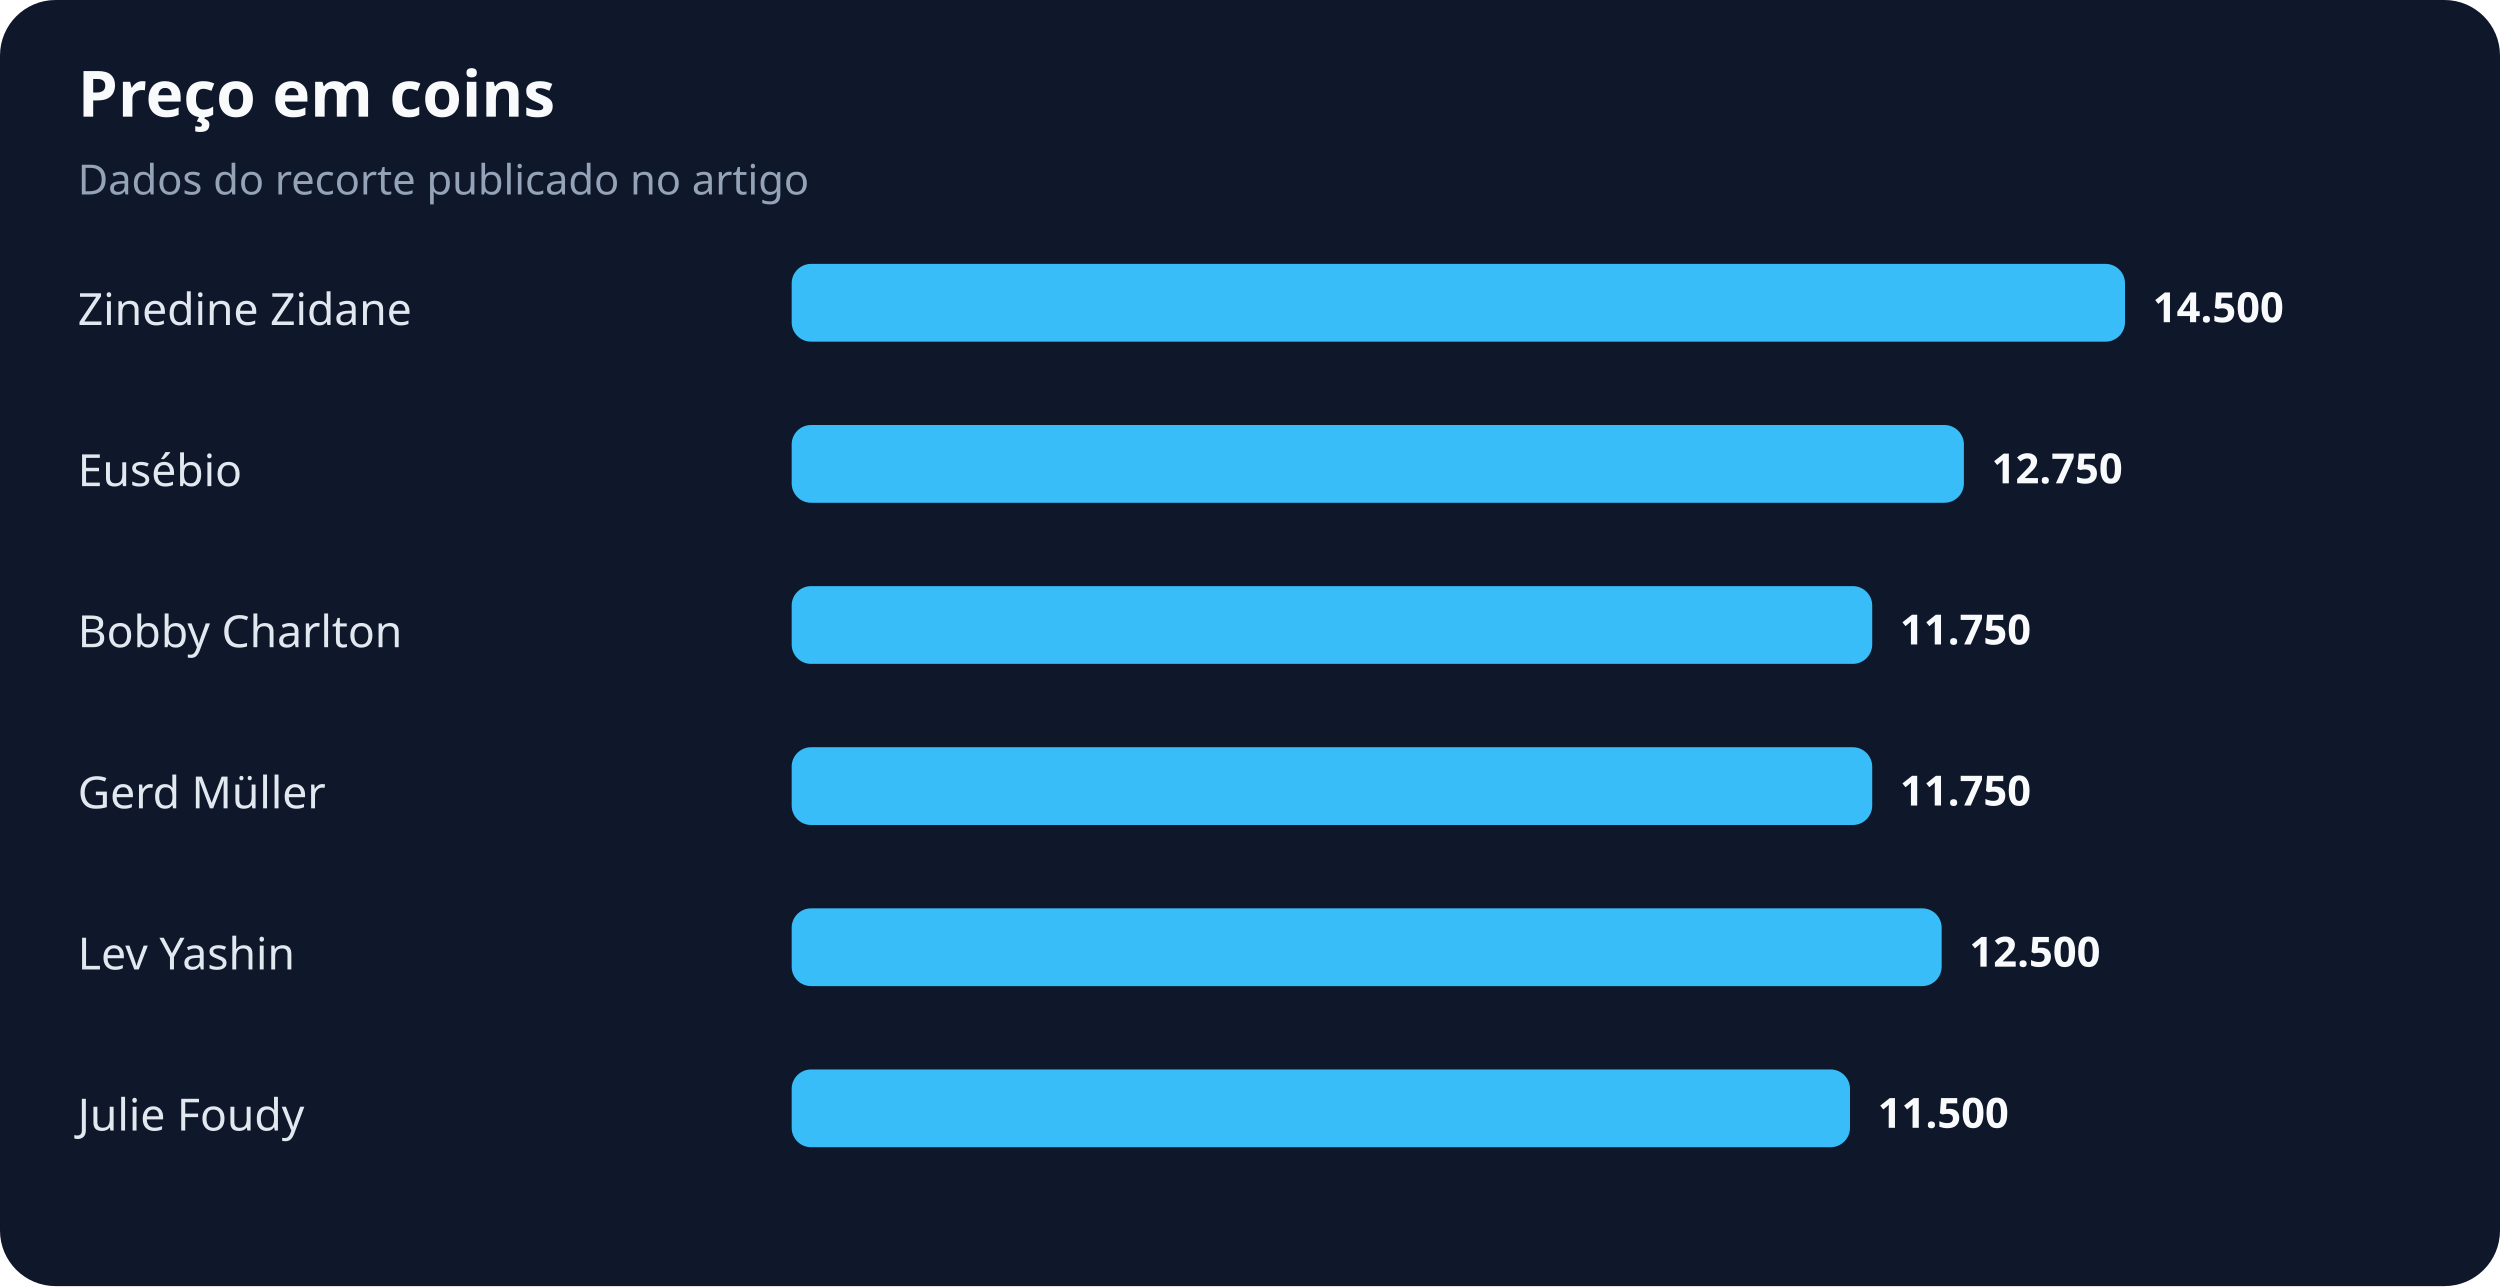
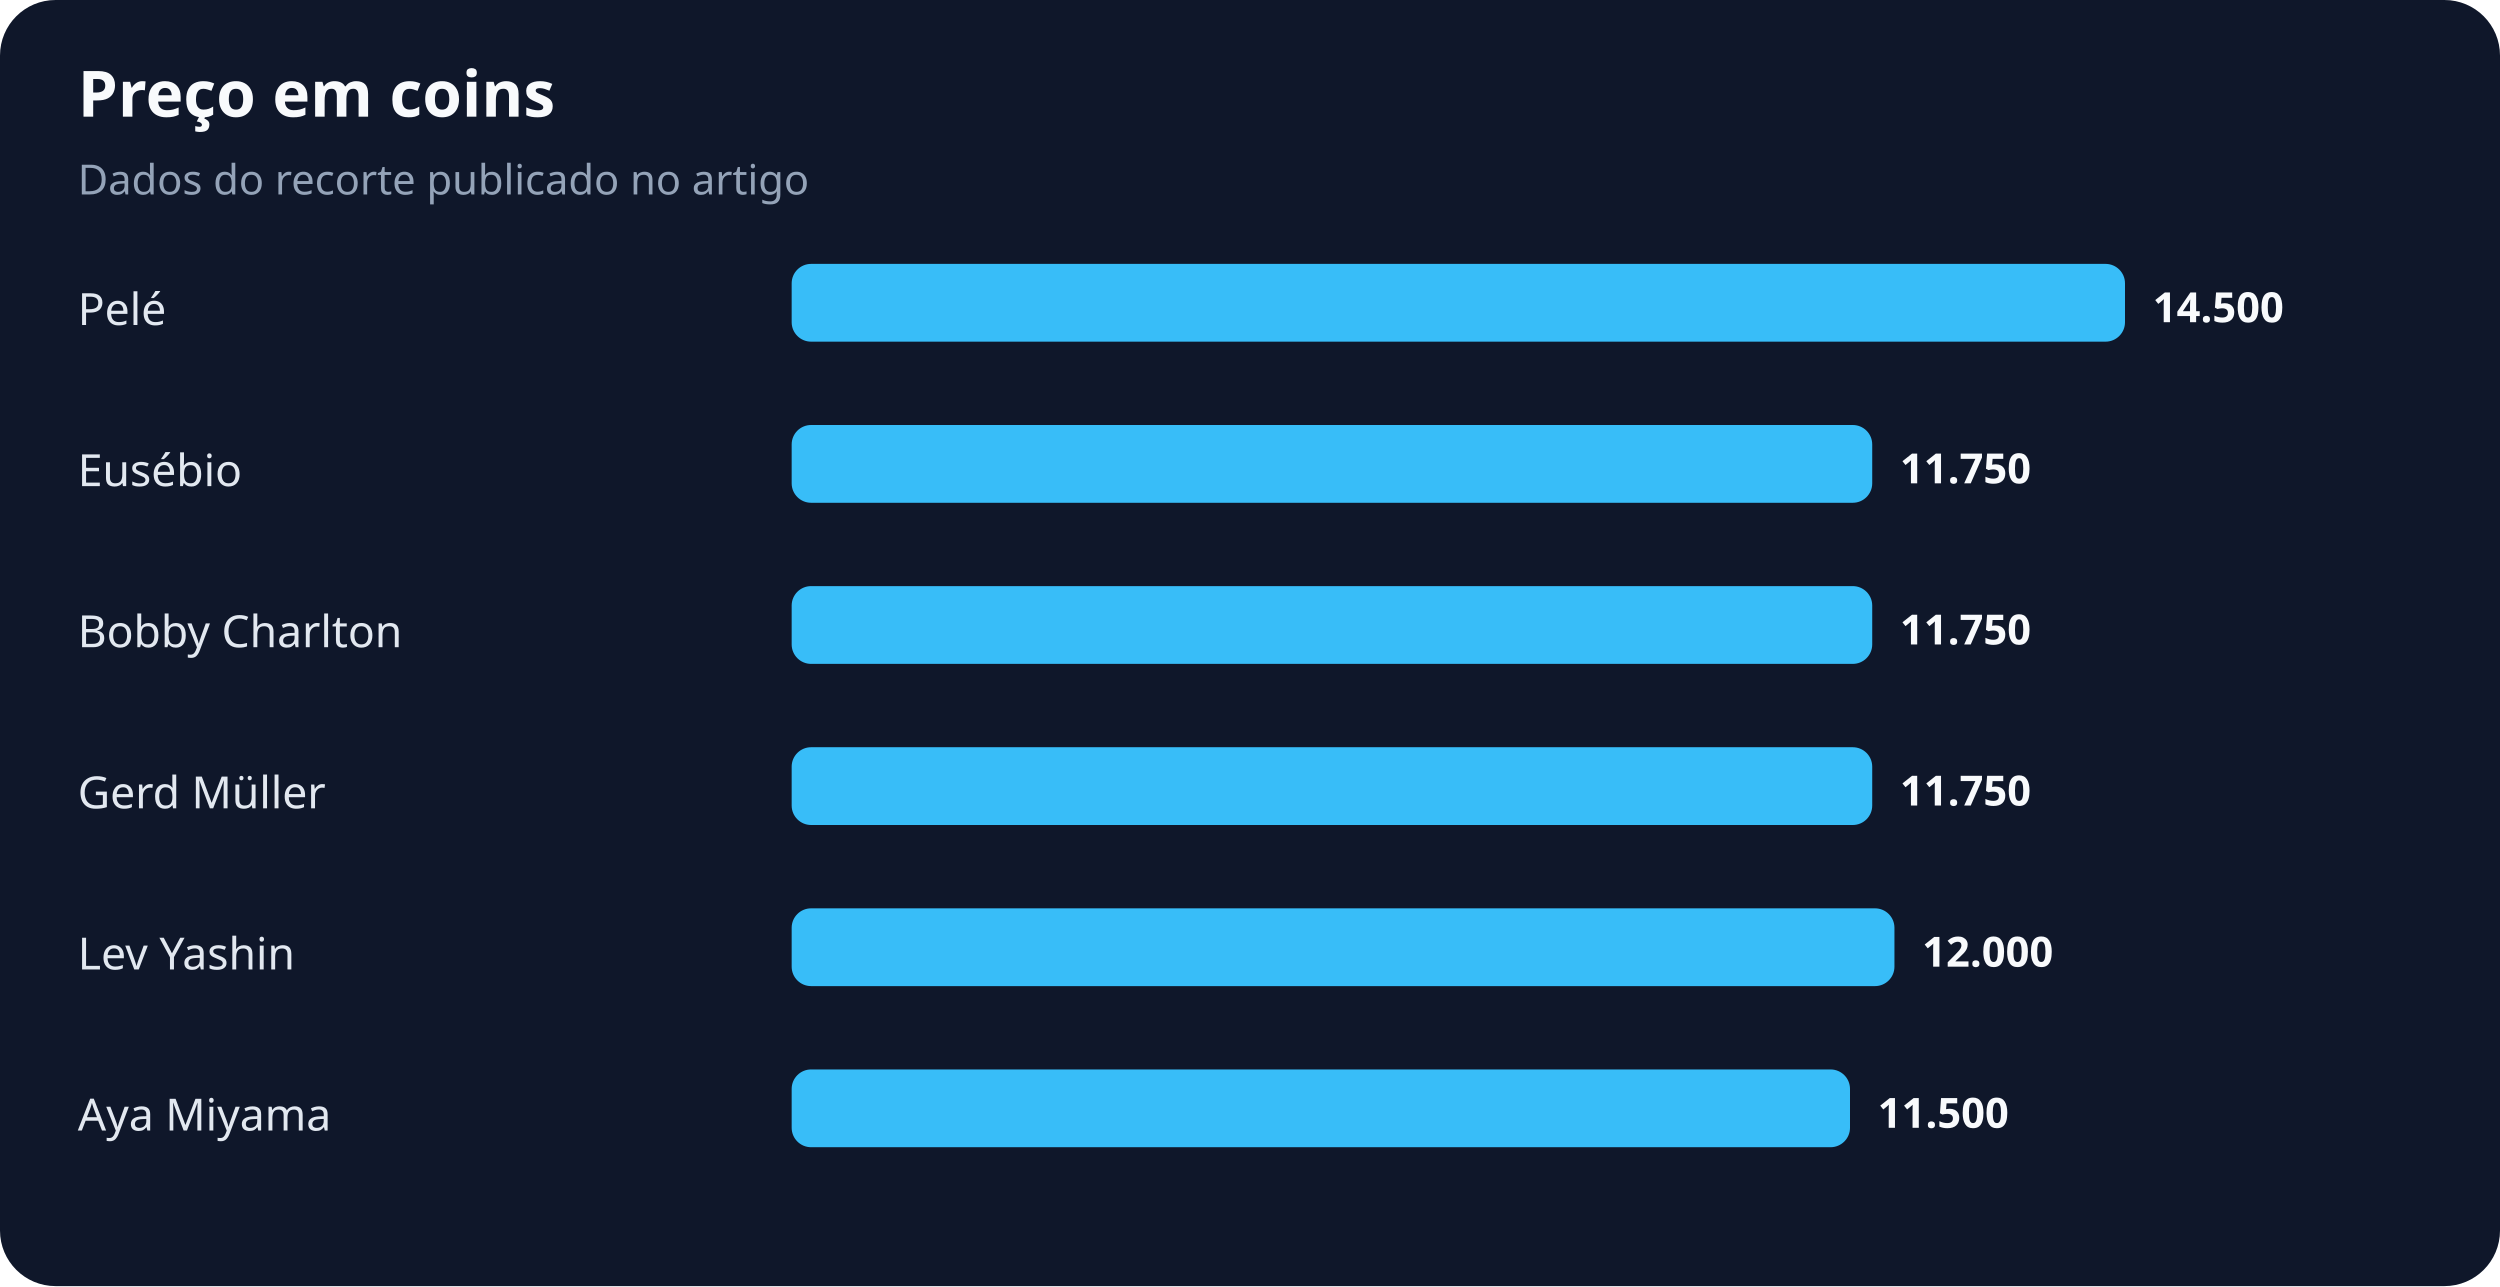
<svg xmlns="http://www.w3.org/2000/svg" width="900" height="463" viewBox="0 0 900 463" role="img" aria-labelledby="title desc">
  <rect width="100%" height="100%" rx="20" fill="#0f172a" />
  <text x="28" y="42" fill="#f8fafc" font-family="system-ui,sans-serif" font-size="23" font-weight="700">Preço em coins</text>
  <text x="28" y="70" fill="#94a3b8" font-family="system-ui,sans-serif" font-size="15">Dados do recorte publicado no artigo</text>
-   <text x="28" y="117" fill="#e2e8f0" font-family="system-ui,sans-serif" font-size="16">Zinedine Zidane</text>
+   <text x="28" y="117" fill="#e2e8f0" font-family="system-ui,sans-serif" font-size="16">Pelé</text>
  <rect x="285" y="95" width="480" height="28" rx="7" fill="#38bdf8" />
  <text x="775" y="116" fill="#f8fafc" font-family="system-ui,sans-serif" font-size="15" font-weight="700">14.500</text>
  <text x="28" y="175" fill="#e2e8f0" font-family="system-ui,sans-serif" font-size="16">Eusébio</text>
-   <rect x="285" y="153" width="422" height="28" rx="7" fill="#38bdf8" />
-   <text x="717" y="174" fill="#f8fafc" font-family="system-ui,sans-serif" font-size="15" font-weight="700">12.750</text>
+   <rect x="285" y="153" width="389" height="28" rx="7" fill="#38bdf8" />
+   <text x="684" y="174" fill="#f8fafc" font-family="system-ui,sans-serif" font-size="15" font-weight="700">11.750</text>
  <text x="28" y="233" fill="#e2e8f0" font-family="system-ui,sans-serif" font-size="16">Bobby Charlton</text>
  <rect x="285" y="211" width="389" height="28" rx="7" fill="#38bdf8" />
  <text x="684" y="232" fill="#f8fafc" font-family="system-ui,sans-serif" font-size="15" font-weight="700">11.750</text>
  <text x="28" y="291" fill="#e2e8f0" font-family="system-ui,sans-serif" font-size="16">Gerd Müller</text>
  <rect x="285" y="269" width="389" height="28" rx="7" fill="#38bdf8" />
  <text x="684" y="290" fill="#f8fafc" font-family="system-ui,sans-serif" font-size="15" font-weight="700">11.750</text>
  <text x="28" y="349" fill="#e2e8f0" font-family="system-ui,sans-serif" font-size="16">Lev Yashin</text>
-   <rect x="285" y="327" width="414" height="28" rx="7" fill="#38bdf8" />
-   <text x="709" y="348" fill="#f8fafc" font-family="system-ui,sans-serif" font-size="15" font-weight="700">12.500</text>
-   <text x="28" y="407" fill="#e2e8f0" font-family="system-ui,sans-serif" font-size="16">Julie Foudy</text>
+   <rect x="285" y="327" width="397" height="28" rx="7" fill="#38bdf8" />
+   <text x="692" y="348" fill="#f8fafc" font-family="system-ui,sans-serif" font-size="15" font-weight="700">12.000</text>
+   <text x="28" y="407" fill="#e2e8f0" font-family="system-ui,sans-serif" font-size="16">Aya Miyama</text>
  <rect x="285" y="385" width="381" height="28" rx="7" fill="#38bdf8" />
  <text x="676" y="406" fill="#f8fafc" font-family="system-ui,sans-serif" font-size="15" font-weight="700">11.500</text>
</svg>
